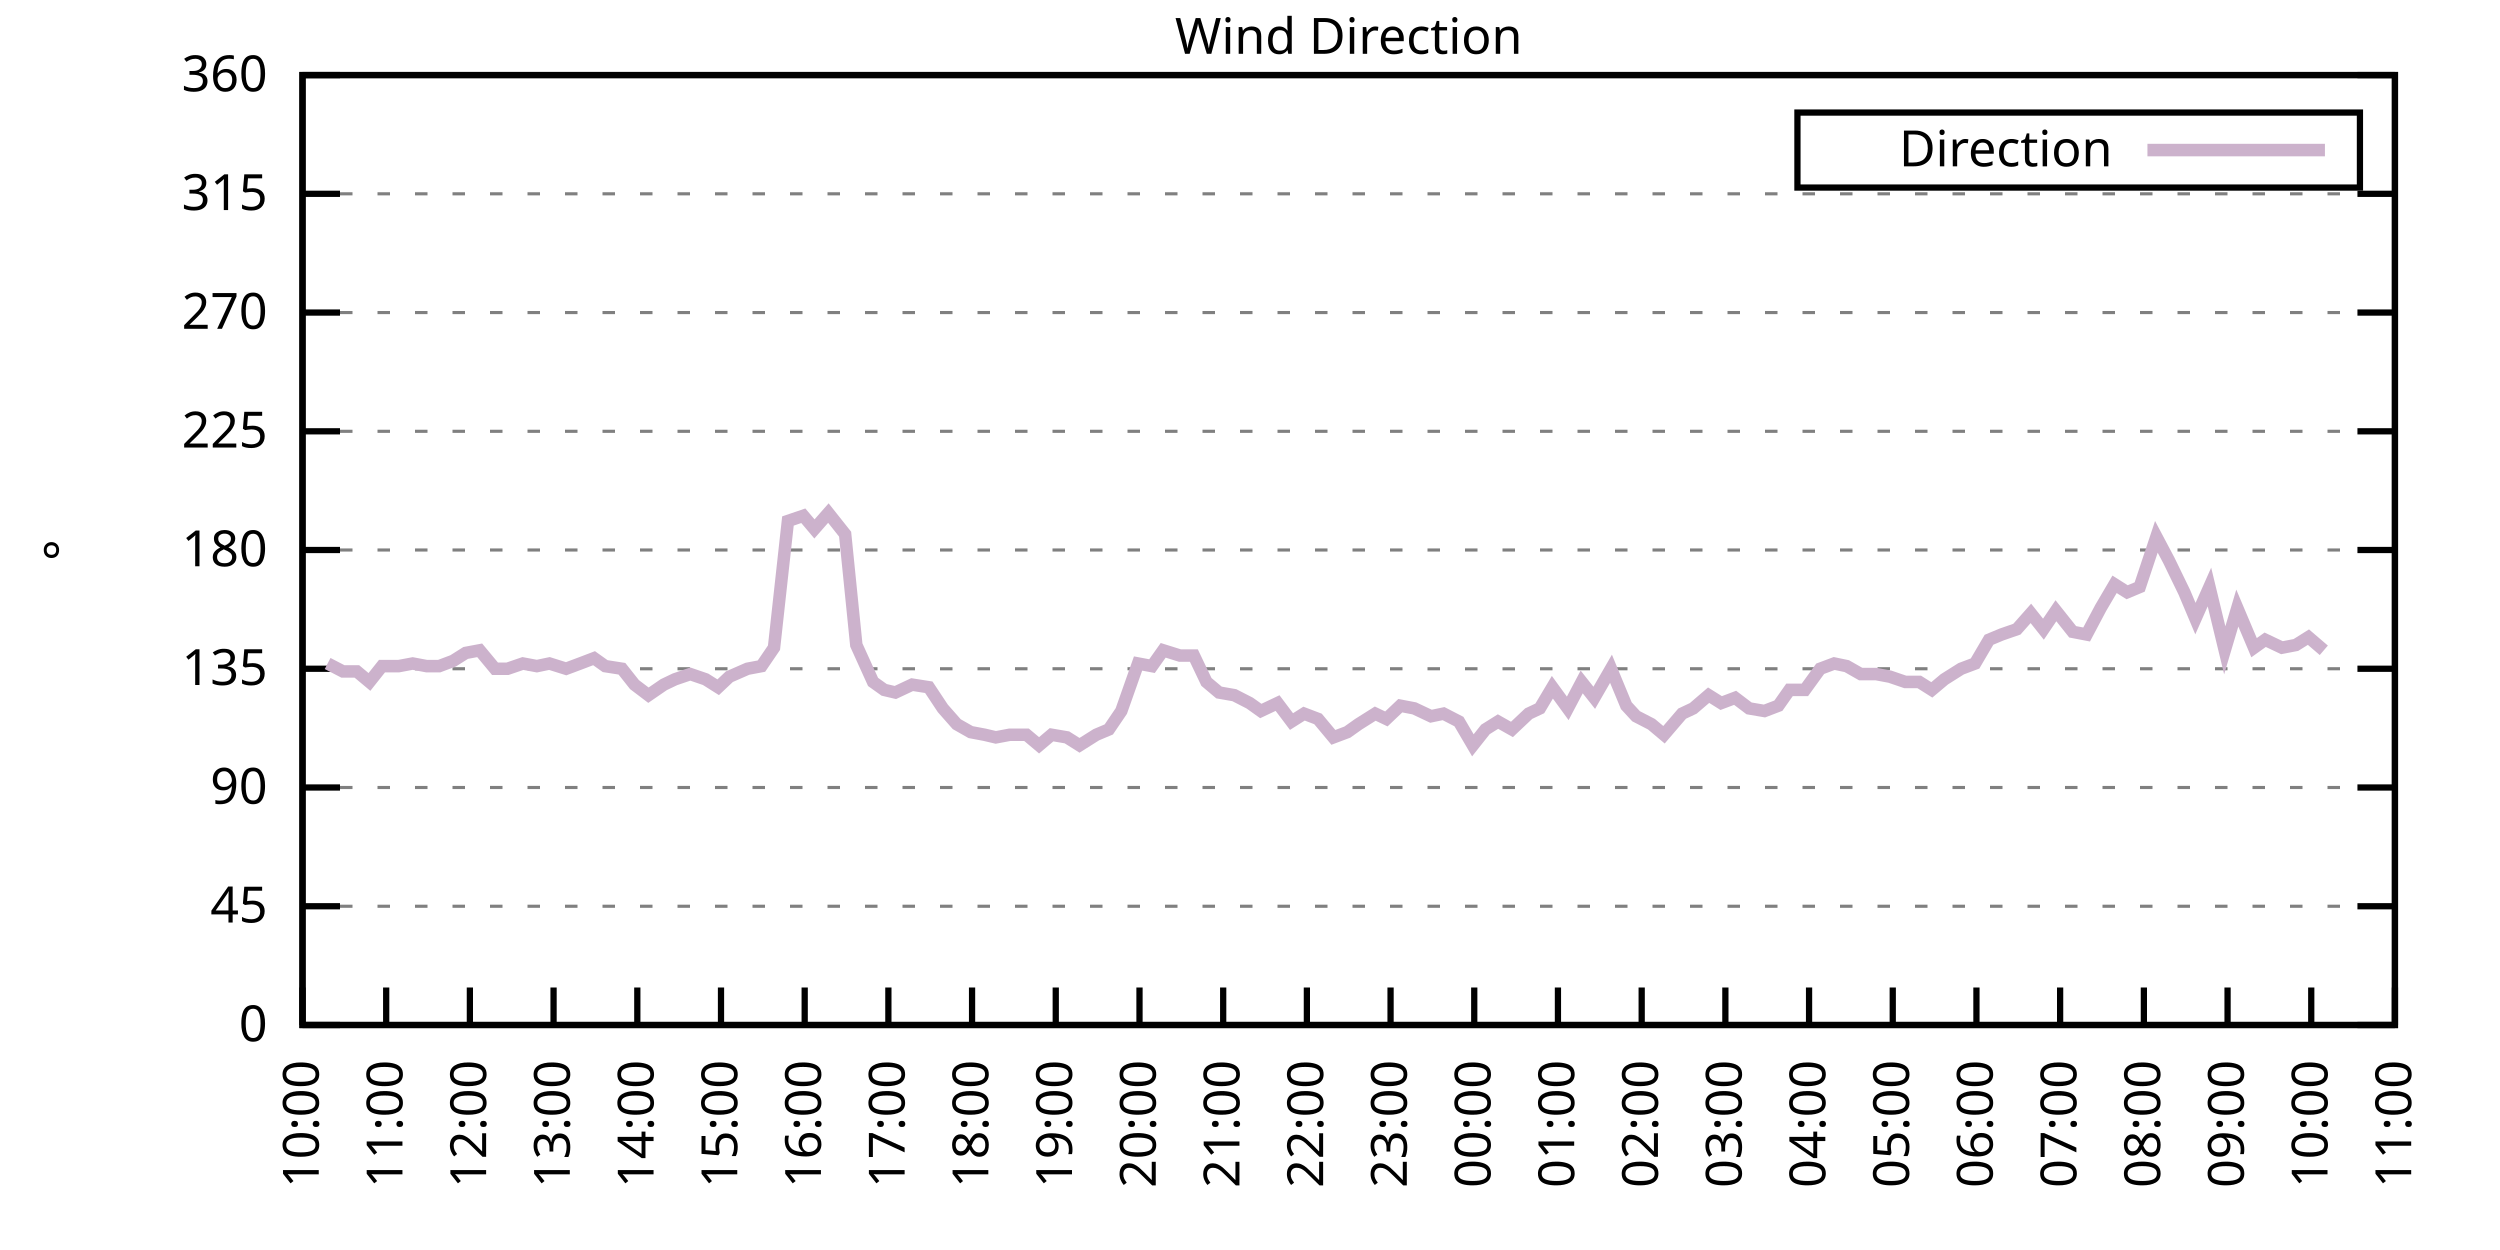
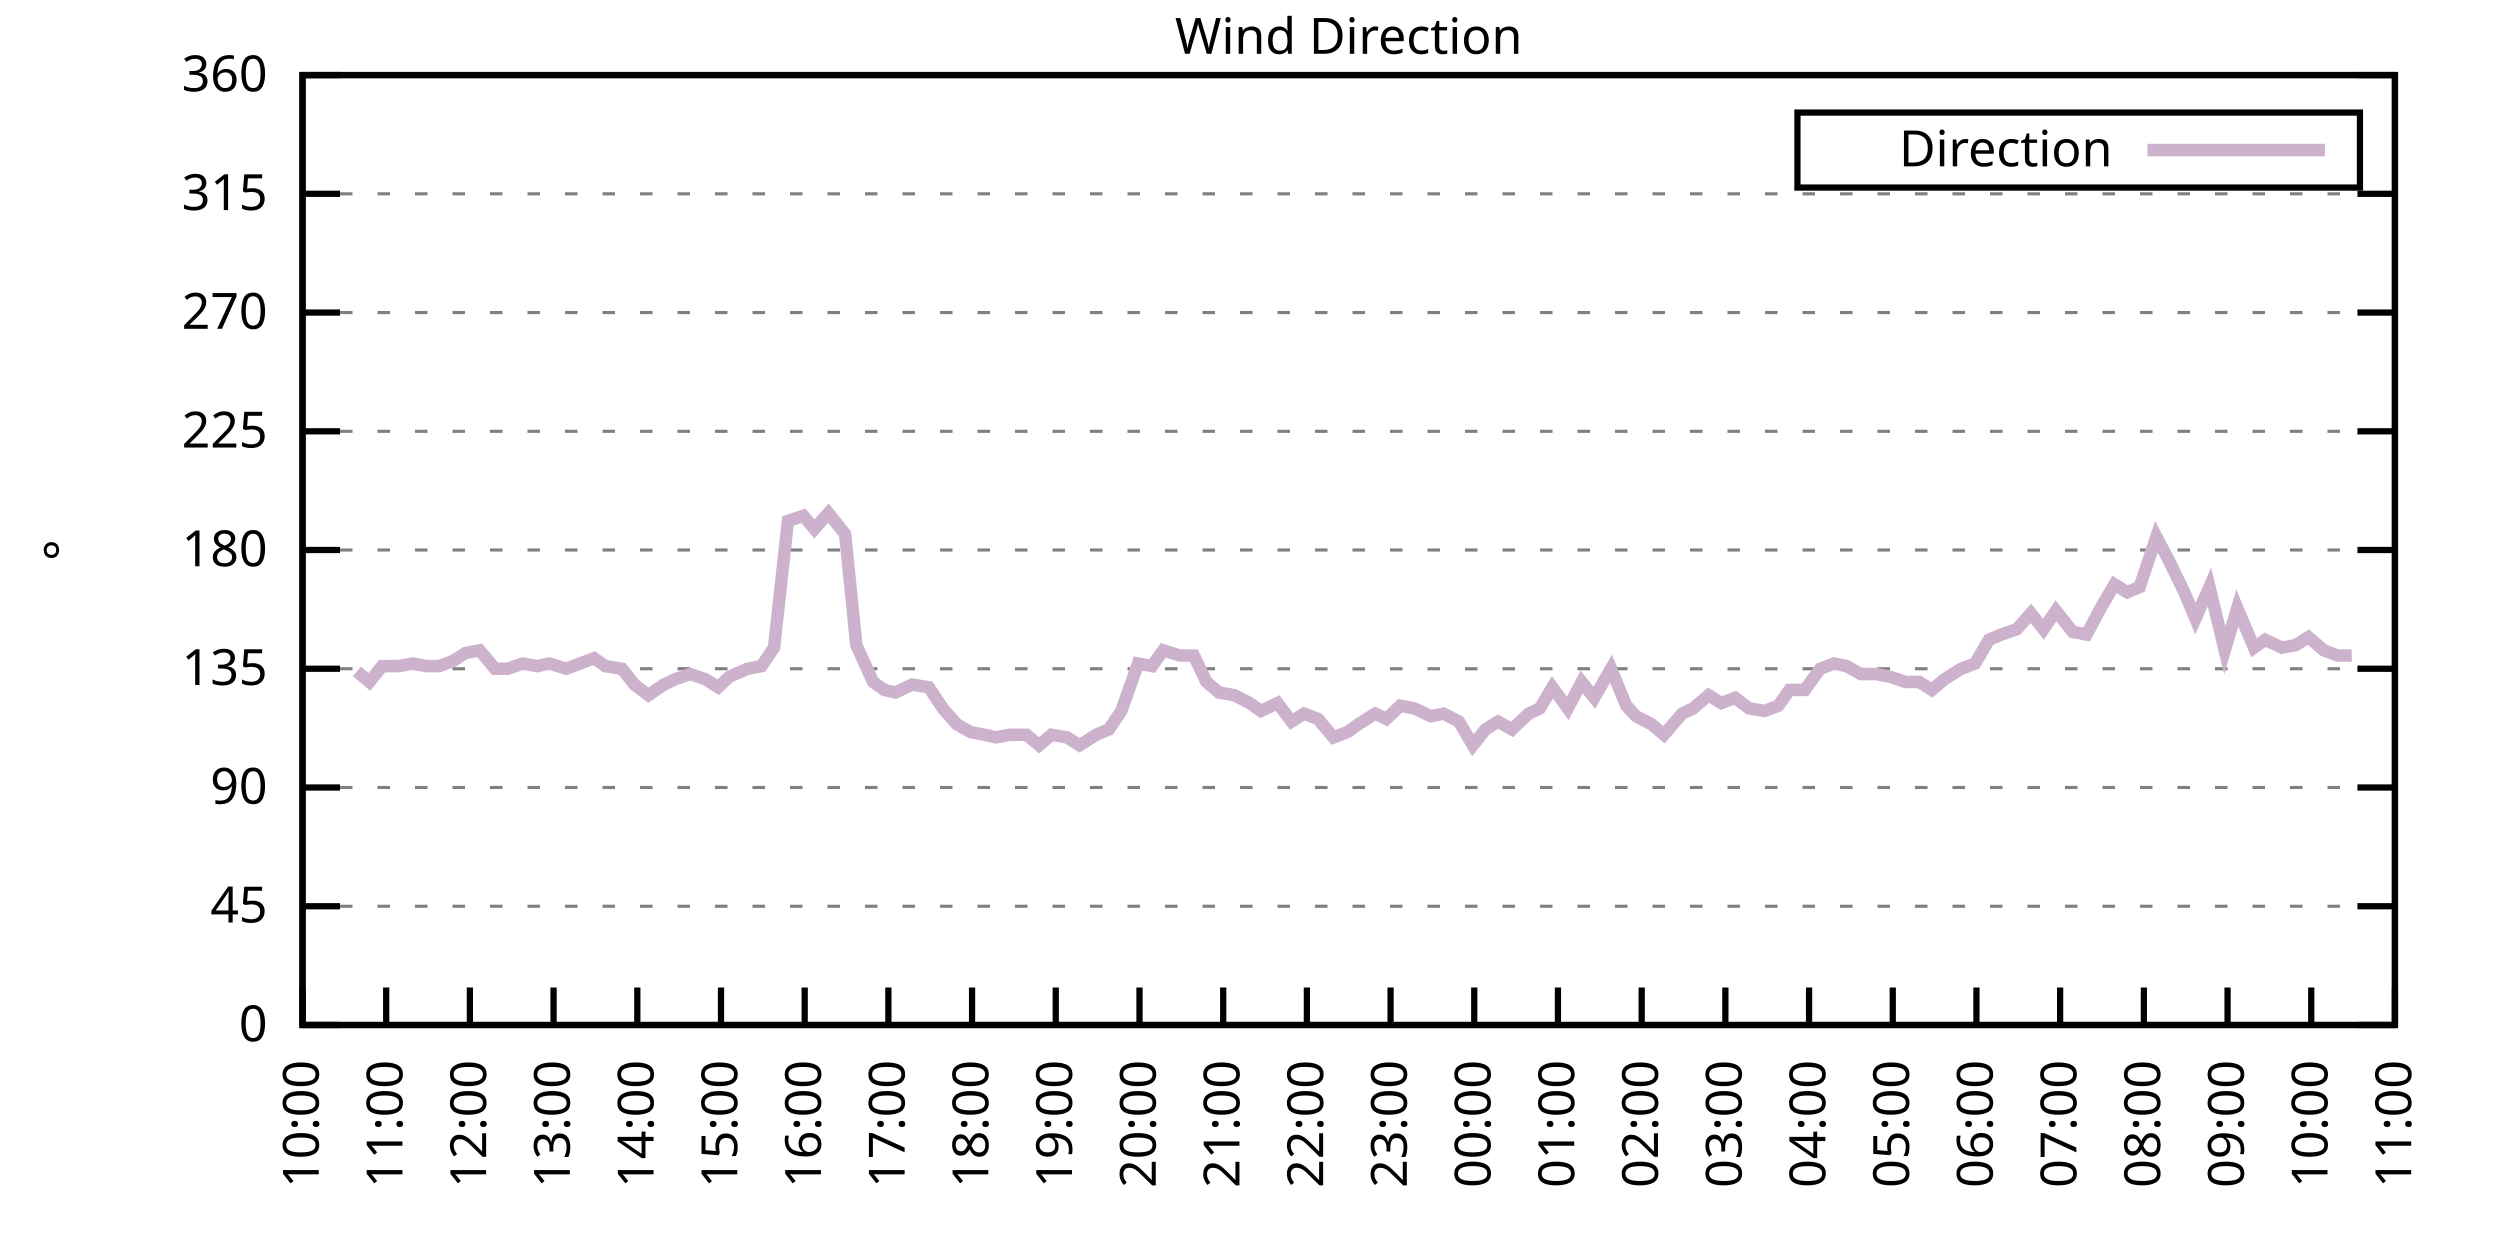
<svg xmlns="http://www.w3.org/2000/svg" xmlns:xlink="http://www.w3.org/1999/xlink" width="400" height="200" viewBox="0 0 400 200">
  <g id="gnuplot_canvas">
    <rect x="0" y="0" width="400" height="200" fill="none" />
    <defs>
      <circle id="gpDot" r="0.5" stroke-width="0.5" stroke="currentColor" />
      <path id="gpPt0" stroke-width="0.333" stroke="currentColor" d="M-1,0 h2 M0,-1 v2" />
      <path id="gpPt1" stroke-width="0.333" stroke="currentColor" d="M-1,-1 L1,1 M1,-1 L-1,1" />
      <path id="gpPt2" stroke-width="0.333" stroke="currentColor" d="M-1,0 L1,0 M0,-1 L0,1 M-1,-1 L1,1 M-1,1 L1,-1" />
      <rect id="gpPt3" stroke-width="0.333" stroke="currentColor" x="-1" y="-1" width="2" height="2" />
      <rect id="gpPt4" stroke-width="0.333" stroke="currentColor" fill="currentColor" x="-1" y="-1" width="2" height="2" />
      <circle id="gpPt5" stroke-width="0.333" stroke="currentColor" cx="0" cy="0" r="1" />
      <use xlink:href="#gpPt5" id="gpPt6" fill="currentColor" stroke="none" />
      <path id="gpPt7" stroke-width="0.333" stroke="currentColor" d="M0,-1.33 L-1.33,0.67 L1.33,0.67 z" />
      <use xlink:href="#gpPt7" id="gpPt8" fill="currentColor" stroke="none" />
      <use xlink:href="#gpPt7" id="gpPt9" stroke="currentColor" transform="rotate(180)" />
      <use xlink:href="#gpPt9" id="gpPt10" fill="currentColor" stroke="none" />
      <use xlink:href="#gpPt3" id="gpPt11" stroke="currentColor" transform="rotate(45)" />
      <use xlink:href="#gpPt11" id="gpPt12" fill="currentColor" stroke="none" />
      <path id="gpPt13" stroke-width="0.333" stroke="currentColor" d="M0,1.330 L1.265,0.411 L0.782,-1.067 L-0.782,-1.076 L-1.265,0.411 z" />
      <use xlink:href="#gpPt13" id="gpPt14" fill="currentColor" stroke="none" />
      <filter id="textbox" filterUnits="objectBoundingBox" x="0" y="0" height="1" width="1">
        <feFlood flood-color="white" flood-opacity="1" result="bgnd" />
        <feComposite in="SourceGraphic" in2="bgnd" operator="atop" />
      </filter>
      <filter id="greybox" filterUnits="objectBoundingBox" x="0" y="0" height="1" width="1">
        <feFlood flood-color="lightgrey" flood-opacity="1" result="grey" />
        <feComposite in="SourceGraphic" in2="grey" operator="atop" />
      </filter>
    </defs>
    <g fill="none" color="white" stroke="currentColor" stroke-width="1.00" stroke-linecap="butt" stroke-linejoin="miter">
</g>
    <g fill="none" color="black" stroke="currentColor" stroke-width="1.00" stroke-linecap="butt" stroke-linejoin="miter">
      <g stroke="none" shape-rendering="crispEdges">
        <polygon fill="rgb(255, 255, 255)" points="48.40,164.00 383.18,164.00 383.18,12.02 48.40,12.02 " />
      </g>
    </g>
    <g fill="none" color="black" stroke="currentColor" stroke-width="1.00" stroke-linecap="butt" stroke-linejoin="miter">
</g>
    <g fill="none" color="black" stroke="black" stroke-width="0.50" stroke-linecap="butt" stroke-linejoin="miter">
</g>
    <g fill="none" color="gray" stroke="currentColor" stroke-width="0.50" stroke-linecap="butt" stroke-linejoin="miter">
      <path stroke="gray" stroke-dasharray="2,4" class="gridline" d="M48.40,164.00 L383.19,164.00  " />
    </g>
    <g fill="none" color="gray" stroke="gray" stroke-width="1.00" stroke-linecap="butt" stroke-linejoin="miter">
</g>
    <g fill="none" color="black" stroke="currentColor" stroke-width="1.00" stroke-linecap="butt" stroke-linejoin="miter">
      <path stroke="black" d="M48.40,164.00 L54.40,164.00 M383.19,164.00 L377.19,164.00  " />
      <g transform="translate(42.80,166.60)" stroke="none" fill="black" font-family="Sans" font-size="8.00" text-anchor="end">
        <text>
          <tspan font-family="Sans"> 0</tspan>
        </text>
      </g>
    </g>
    <g fill="none" color="black" stroke="currentColor" stroke-width="1.00" stroke-linecap="butt" stroke-linejoin="miter">
</g>
    <g fill="none" color="black" stroke="black" stroke-width="0.50" stroke-linecap="butt" stroke-linejoin="miter">
</g>
    <g fill="none" color="gray" stroke="currentColor" stroke-width="0.50" stroke-linecap="butt" stroke-linejoin="miter">
      <path stroke="gray" stroke-dasharray="2,4" class="gridline" d="M48.40,145.00 L383.19,145.00  " />
    </g>
    <g fill="none" color="gray" stroke="gray" stroke-width="1.00" stroke-linecap="butt" stroke-linejoin="miter">
</g>
    <g fill="none" color="black" stroke="currentColor" stroke-width="1.00" stroke-linecap="butt" stroke-linejoin="miter">
      <path stroke="black" d="M48.40,145.00 L54.40,145.00 M383.19,145.00 L377.19,145.00  " />
      <g transform="translate(42.80,147.60)" stroke="none" fill="black" font-family="Sans" font-size="8.00" text-anchor="end">
        <text>
          <tspan font-family="Sans"> 45</tspan>
        </text>
      </g>
    </g>
    <g fill="none" color="black" stroke="currentColor" stroke-width="1.00" stroke-linecap="butt" stroke-linejoin="miter">
</g>
    <g fill="none" color="black" stroke="black" stroke-width="0.50" stroke-linecap="butt" stroke-linejoin="miter">
</g>
    <g fill="none" color="gray" stroke="currentColor" stroke-width="0.50" stroke-linecap="butt" stroke-linejoin="miter">
      <path stroke="gray" stroke-dasharray="2,4" class="gridline" d="M48.40,126.00 L383.19,126.00  " />
    </g>
    <g fill="none" color="gray" stroke="gray" stroke-width="1.00" stroke-linecap="butt" stroke-linejoin="miter">
</g>
    <g fill="none" color="black" stroke="currentColor" stroke-width="1.00" stroke-linecap="butt" stroke-linejoin="miter">
      <path stroke="black" d="M48.40,126.00 L54.40,126.00 M383.19,126.00 L377.19,126.00  " />
      <g transform="translate(42.80,128.60)" stroke="none" fill="black" font-family="Sans" font-size="8.00" text-anchor="end">
        <text>
          <tspan font-family="Sans"> 90</tspan>
        </text>
      </g>
    </g>
    <g fill="none" color="black" stroke="currentColor" stroke-width="1.00" stroke-linecap="butt" stroke-linejoin="miter">
</g>
    <g fill="none" color="black" stroke="black" stroke-width="0.50" stroke-linecap="butt" stroke-linejoin="miter">
</g>
    <g fill="none" color="gray" stroke="currentColor" stroke-width="0.50" stroke-linecap="butt" stroke-linejoin="miter">
      <path stroke="gray" stroke-dasharray="2,4" class="gridline" d="M48.40,107.00 L383.19,107.00  " />
    </g>
    <g fill="none" color="gray" stroke="gray" stroke-width="1.00" stroke-linecap="butt" stroke-linejoin="miter">
</g>
    <g fill="none" color="black" stroke="currentColor" stroke-width="1.00" stroke-linecap="butt" stroke-linejoin="miter">
      <path stroke="black" d="M48.40,107.00 L54.40,107.00 M383.19,107.00 L377.19,107.00  " />
      <g transform="translate(42.80,109.60)" stroke="none" fill="black" font-family="Sans" font-size="8.00" text-anchor="end">
        <text>
          <tspan font-family="Sans"> 135</tspan>
        </text>
      </g>
    </g>
    <g fill="none" color="black" stroke="currentColor" stroke-width="1.00" stroke-linecap="butt" stroke-linejoin="miter">
</g>
    <g fill="none" color="black" stroke="black" stroke-width="0.50" stroke-linecap="butt" stroke-linejoin="miter">
</g>
    <g fill="none" color="gray" stroke="currentColor" stroke-width="0.50" stroke-linecap="butt" stroke-linejoin="miter">
      <path stroke="gray" stroke-dasharray="2,4" class="gridline" d="M48.40,88.00 L383.19,88.00  " />
    </g>
    <g fill="none" color="gray" stroke="gray" stroke-width="1.00" stroke-linecap="butt" stroke-linejoin="miter">
</g>
    <g fill="none" color="black" stroke="currentColor" stroke-width="1.00" stroke-linecap="butt" stroke-linejoin="miter">
      <path stroke="black" d="M48.40,88.00 L54.40,88.00 M383.19,88.00 L377.19,88.00  " />
      <g transform="translate(42.80,90.60)" stroke="none" fill="black" font-family="Sans" font-size="8.00" text-anchor="end">
        <text>
          <tspan font-family="Sans"> 180</tspan>
        </text>
      </g>
    </g>
    <g fill="none" color="black" stroke="currentColor" stroke-width="1.00" stroke-linecap="butt" stroke-linejoin="miter">
</g>
    <g fill="none" color="black" stroke="black" stroke-width="0.50" stroke-linecap="butt" stroke-linejoin="miter">
</g>
    <g fill="none" color="gray" stroke="currentColor" stroke-width="0.50" stroke-linecap="butt" stroke-linejoin="miter">
      <path stroke="gray" stroke-dasharray="2,4" class="gridline" d="M48.40,69.01 L383.19,69.01  " />
    </g>
    <g fill="none" color="gray" stroke="gray" stroke-width="1.00" stroke-linecap="butt" stroke-linejoin="miter">
</g>
    <g fill="none" color="black" stroke="currentColor" stroke-width="1.00" stroke-linecap="butt" stroke-linejoin="miter">
      <path stroke="black" d="M48.40,69.01 L54.40,69.01 M383.19,69.01 L377.19,69.01  " />
      <g transform="translate(42.80,71.61)" stroke="none" fill="black" font-family="Sans" font-size="8.00" text-anchor="end">
        <text>
          <tspan font-family="Sans"> 225</tspan>
        </text>
      </g>
    </g>
    <g fill="none" color="black" stroke="currentColor" stroke-width="1.00" stroke-linecap="butt" stroke-linejoin="miter">
</g>
    <g fill="none" color="black" stroke="black" stroke-width="0.50" stroke-linecap="butt" stroke-linejoin="miter">
</g>
    <g fill="none" color="gray" stroke="currentColor" stroke-width="0.50" stroke-linecap="butt" stroke-linejoin="miter">
      <path stroke="gray" stroke-dasharray="2,4" class="gridline" d="M48.40,50.01 L383.19,50.01  " />
    </g>
    <g fill="none" color="gray" stroke="gray" stroke-width="1.00" stroke-linecap="butt" stroke-linejoin="miter">
</g>
    <g fill="none" color="black" stroke="currentColor" stroke-width="1.00" stroke-linecap="butt" stroke-linejoin="miter">
      <path stroke="black" d="M48.40,50.01 L54.40,50.01 M383.19,50.01 L377.19,50.01  " />
      <g transform="translate(42.80,52.61)" stroke="none" fill="black" font-family="Sans" font-size="8.00" text-anchor="end">
        <text>
          <tspan font-family="Sans"> 270</tspan>
        </text>
      </g>
    </g>
    <g fill="none" color="black" stroke="currentColor" stroke-width="1.00" stroke-linecap="butt" stroke-linejoin="miter">
</g>
    <g fill="none" color="black" stroke="black" stroke-width="0.50" stroke-linecap="butt" stroke-linejoin="miter">
</g>
    <g fill="none" color="gray" stroke="currentColor" stroke-width="0.50" stroke-linecap="butt" stroke-linejoin="miter">
      <path stroke="gray" stroke-dasharray="2,4" class="gridline" d="M48.40,31.01 L383.19,31.01  " />
    </g>
    <g fill="none" color="gray" stroke="gray" stroke-width="1.00" stroke-linecap="butt" stroke-linejoin="miter">
</g>
    <g fill="none" color="black" stroke="currentColor" stroke-width="1.00" stroke-linecap="butt" stroke-linejoin="miter">
      <path stroke="black" d="M48.40,31.01 L54.40,31.01 M383.19,31.01 L377.19,31.01  " />
      <g transform="translate(42.80,33.61)" stroke="none" fill="black" font-family="Sans" font-size="8.00" text-anchor="end">
        <text>
          <tspan font-family="Sans"> 315</tspan>
        </text>
      </g>
    </g>
    <g fill="none" color="black" stroke="currentColor" stroke-width="1.00" stroke-linecap="butt" stroke-linejoin="miter">
</g>
    <g fill="none" color="black" stroke="black" stroke-width="0.50" stroke-linecap="butt" stroke-linejoin="miter">
</g>
    <g fill="none" color="gray" stroke="currentColor" stroke-width="0.50" stroke-linecap="butt" stroke-linejoin="miter">
      <path stroke="gray" stroke-dasharray="2,4" class="gridline" d="M48.40,12.01 L383.19,12.01  " />
    </g>
    <g fill="none" color="gray" stroke="gray" stroke-width="1.00" stroke-linecap="butt" stroke-linejoin="miter">
</g>
    <g fill="none" color="black" stroke="currentColor" stroke-width="1.00" stroke-linecap="butt" stroke-linejoin="miter">
      <path stroke="black" d="M48.40,12.01 L54.40,12.01 M383.19,12.01 L377.19,12.01  " />
      <g transform="translate(42.80,14.61)" stroke="none" fill="black" font-family="Sans" font-size="8.00" text-anchor="end">
        <text>
          <tspan font-family="Sans"> 360</tspan>
        </text>
      </g>
    </g>
    <g fill="none" color="black" stroke="currentColor" stroke-width="1.00" stroke-linecap="butt" stroke-linejoin="miter">
      <path stroke="black" d="M48.40,164.00 L48.40,158.00  " />
      <g transform="translate(51.00,169.60) rotate(270.00)" stroke="none" fill="black" font-family="Sans" font-size="8.00" text-anchor="end">
        <text>
          <tspan font-family="Sans">10:00</tspan>
        </text>
      </g>
    </g>
    <g fill="none" color="black" stroke="currentColor" stroke-width="1.00" stroke-linecap="butt" stroke-linejoin="miter">
      <path stroke="black" d="M61.79,164.00 L61.79,158.00  " />
      <g transform="translate(64.39,169.60) rotate(270.00)" stroke="none" fill="black" font-family="Sans" font-size="8.00" text-anchor="end">
        <text>
          <tspan font-family="Sans">11:00</tspan>
        </text>
      </g>
    </g>
    <g fill="none" color="black" stroke="currentColor" stroke-width="1.00" stroke-linecap="butt" stroke-linejoin="miter">
      <path stroke="black" d="M75.18,164.00 L75.18,158.00  " />
      <g transform="translate(77.78,169.60) rotate(270.00)" stroke="none" fill="black" font-family="Sans" font-size="8.00" text-anchor="end">
        <text>
          <tspan font-family="Sans">12:00</tspan>
        </text>
      </g>
    </g>
    <g fill="none" color="black" stroke="currentColor" stroke-width="1.00" stroke-linecap="butt" stroke-linejoin="miter">
      <path stroke="black" d="M88.57,164.00 L88.57,158.00  " />
      <g transform="translate(91.17,169.60) rotate(270.00)" stroke="none" fill="black" font-family="Sans" font-size="8.00" text-anchor="end">
        <text>
          <tspan font-family="Sans">13:00</tspan>
        </text>
      </g>
    </g>
    <g fill="none" color="black" stroke="currentColor" stroke-width="1.00" stroke-linecap="butt" stroke-linejoin="miter">
      <path stroke="black" d="M101.97,164.00 L101.97,158.00  " />
      <g transform="translate(104.57,169.60) rotate(270.00)" stroke="none" fill="black" font-family="Sans" font-size="8.00" text-anchor="end">
        <text>
          <tspan font-family="Sans">14:00</tspan>
        </text>
      </g>
    </g>
    <g fill="none" color="black" stroke="currentColor" stroke-width="1.00" stroke-linecap="butt" stroke-linejoin="miter">
      <path stroke="black" d="M115.36,164.00 L115.36,158.00  " />
      <g transform="translate(117.96,169.60) rotate(270.00)" stroke="none" fill="black" font-family="Sans" font-size="8.00" text-anchor="end">
        <text>
          <tspan font-family="Sans">15:00</tspan>
        </text>
      </g>
    </g>
    <g fill="none" color="black" stroke="currentColor" stroke-width="1.00" stroke-linecap="butt" stroke-linejoin="miter">
      <path stroke="black" d="M128.75,164.00 L128.75,158.00  " />
      <g transform="translate(131.35,169.60) rotate(270.00)" stroke="none" fill="black" font-family="Sans" font-size="8.00" text-anchor="end">
        <text>
          <tspan font-family="Sans">16:00</tspan>
        </text>
      </g>
    </g>
    <g fill="none" color="black" stroke="currentColor" stroke-width="1.00" stroke-linecap="butt" stroke-linejoin="miter">
      <path stroke="black" d="M142.14,164.00 L142.14,158.00  " />
      <g transform="translate(144.74,169.60) rotate(270.00)" stroke="none" fill="black" font-family="Sans" font-size="8.00" text-anchor="end">
        <text>
          <tspan font-family="Sans">17:00</tspan>
        </text>
      </g>
    </g>
    <g fill="none" color="black" stroke="currentColor" stroke-width="1.00" stroke-linecap="butt" stroke-linejoin="miter">
      <path stroke="black" d="M155.53,164.00 L155.53,158.00  " />
      <g transform="translate(158.13,169.60) rotate(270.00)" stroke="none" fill="black" font-family="Sans" font-size="8.00" text-anchor="end">
        <text>
          <tspan font-family="Sans">18:00</tspan>
        </text>
      </g>
    </g>
    <g fill="none" color="black" stroke="currentColor" stroke-width="1.00" stroke-linecap="butt" stroke-linejoin="miter">
      <path stroke="black" d="M168.92,164.00 L168.92,158.00  " />
      <g transform="translate(171.52,169.60) rotate(270.00)" stroke="none" fill="black" font-family="Sans" font-size="8.00" text-anchor="end">
        <text>
          <tspan font-family="Sans">19:00</tspan>
        </text>
      </g>
    </g>
    <g fill="none" color="black" stroke="currentColor" stroke-width="1.00" stroke-linecap="butt" stroke-linejoin="miter">
      <path stroke="black" d="M182.32,164.00 L182.32,158.00  " />
      <g transform="translate(184.92,169.60) rotate(270.00)" stroke="none" fill="black" font-family="Sans" font-size="8.00" text-anchor="end">
        <text>
          <tspan font-family="Sans">20:00</tspan>
        </text>
      </g>
    </g>
    <g fill="none" color="black" stroke="currentColor" stroke-width="1.00" stroke-linecap="butt" stroke-linejoin="miter">
      <path stroke="black" d="M195.71,164.00 L195.71,158.00  " />
      <g transform="translate(198.31,169.60) rotate(270.00)" stroke="none" fill="black" font-family="Sans" font-size="8.00" text-anchor="end">
        <text>
          <tspan font-family="Sans">21:00</tspan>
        </text>
      </g>
    </g>
    <g fill="none" color="black" stroke="currentColor" stroke-width="1.00" stroke-linecap="butt" stroke-linejoin="miter">
      <path stroke="black" d="M209.10,164.00 L209.10,158.00  " />
      <g transform="translate(211.70,169.60) rotate(270.00)" stroke="none" fill="black" font-family="Sans" font-size="8.00" text-anchor="end">
        <text>
          <tspan font-family="Sans">22:00</tspan>
        </text>
      </g>
    </g>
    <g fill="none" color="black" stroke="currentColor" stroke-width="1.00" stroke-linecap="butt" stroke-linejoin="miter">
      <path stroke="black" d="M222.49,164.00 L222.49,158.00  " />
      <g transform="translate(225.09,169.60) rotate(270.00)" stroke="none" fill="black" font-family="Sans" font-size="8.00" text-anchor="end">
        <text>
          <tspan font-family="Sans">23:00</tspan>
        </text>
      </g>
    </g>
    <g fill="none" color="black" stroke="currentColor" stroke-width="1.00" stroke-linecap="butt" stroke-linejoin="miter">
      <path stroke="black" d="M235.88,164.00 L235.88,158.00  " />
      <g transform="translate(238.48,169.60) rotate(270.00)" stroke="none" fill="black" font-family="Sans" font-size="8.00" text-anchor="end">
        <text>
          <tspan font-family="Sans">00:00</tspan>
        </text>
      </g>
    </g>
    <g fill="none" color="black" stroke="currentColor" stroke-width="1.00" stroke-linecap="butt" stroke-linejoin="miter">
      <path stroke="black" d="M249.27,164.00 L249.27,158.00  " />
      <g transform="translate(251.87,169.60) rotate(270.00)" stroke="none" fill="black" font-family="Sans" font-size="8.00" text-anchor="end">
        <text>
          <tspan font-family="Sans">01:00</tspan>
        </text>
      </g>
    </g>
    <g fill="none" color="black" stroke="currentColor" stroke-width="1.00" stroke-linecap="butt" stroke-linejoin="miter">
      <path stroke="black" d="M262.67,164.00 L262.67,158.00  " />
      <g transform="translate(265.27,169.60) rotate(270.00)" stroke="none" fill="black" font-family="Sans" font-size="8.00" text-anchor="end">
        <text>
          <tspan font-family="Sans">02:00</tspan>
        </text>
      </g>
    </g>
    <g fill="none" color="black" stroke="currentColor" stroke-width="1.00" stroke-linecap="butt" stroke-linejoin="miter">
      <path stroke="black" d="M276.06,164.00 L276.06,158.00  " />
      <g transform="translate(278.66,169.60) rotate(270.00)" stroke="none" fill="black" font-family="Sans" font-size="8.00" text-anchor="end">
        <text>
          <tspan font-family="Sans">03:00</tspan>
        </text>
      </g>
    </g>
    <g fill="none" color="black" stroke="currentColor" stroke-width="1.00" stroke-linecap="butt" stroke-linejoin="miter">
      <path stroke="black" d="M289.45,164.00 L289.45,158.00  " />
      <g transform="translate(292.05,169.60) rotate(270.00)" stroke="none" fill="black" font-family="Sans" font-size="8.00" text-anchor="end">
        <text>
          <tspan font-family="Sans">04:00</tspan>
        </text>
      </g>
    </g>
    <g fill="none" color="black" stroke="currentColor" stroke-width="1.00" stroke-linecap="butt" stroke-linejoin="miter">
      <path stroke="black" d="M302.84,164.00 L302.84,158.00  " />
      <g transform="translate(305.44,169.60) rotate(270.00)" stroke="none" fill="black" font-family="Sans" font-size="8.00" text-anchor="end">
        <text>
          <tspan font-family="Sans">05:00</tspan>
        </text>
      </g>
    </g>
    <g fill="none" color="black" stroke="currentColor" stroke-width="1.00" stroke-linecap="butt" stroke-linejoin="miter">
      <path stroke="black" d="M316.23,164.00 L316.23,158.00  " />
      <g transform="translate(318.83,169.60) rotate(270.00)" stroke="none" fill="black" font-family="Sans" font-size="8.00" text-anchor="end">
        <text>
          <tspan font-family="Sans">06:00</tspan>
        </text>
      </g>
    </g>
    <g fill="none" color="black" stroke="currentColor" stroke-width="1.00" stroke-linecap="butt" stroke-linejoin="miter">
      <path stroke="black" d="M329.62,164.00 L329.62,158.00  " />
      <g transform="translate(332.22,169.60) rotate(270.00)" stroke="none" fill="black" font-family="Sans" font-size="8.00" text-anchor="end">
        <text>
          <tspan font-family="Sans">07:00</tspan>
        </text>
      </g>
    </g>
    <g fill="none" color="black" stroke="currentColor" stroke-width="1.00" stroke-linecap="butt" stroke-linejoin="miter">
      <path stroke="black" d="M343.02,164.00 L343.02,158.00  " />
      <g transform="translate(345.62,169.60) rotate(270.00)" stroke="none" fill="black" font-family="Sans" font-size="8.00" text-anchor="end">
        <text>
          <tspan font-family="Sans">08:00</tspan>
        </text>
      </g>
    </g>
    <g fill="none" color="black" stroke="currentColor" stroke-width="1.00" stroke-linecap="butt" stroke-linejoin="miter">
      <path stroke="black" d="M356.41,164.00 L356.41,158.00  " />
      <g transform="translate(359.01,169.60) rotate(270.00)" stroke="none" fill="black" font-family="Sans" font-size="8.00" text-anchor="end">
        <text>
          <tspan font-family="Sans">09:00</tspan>
        </text>
      </g>
    </g>
    <g fill="none" color="black" stroke="currentColor" stroke-width="1.00" stroke-linecap="butt" stroke-linejoin="miter">
      <path stroke="black" d="M369.80,164.00 L369.80,158.00  " />
      <g transform="translate(372.40,169.60) rotate(270.00)" stroke="none" fill="black" font-family="Sans" font-size="8.00" text-anchor="end">
        <text>
          <tspan font-family="Sans">10:00</tspan>
        </text>
      </g>
    </g>
    <g fill="none" color="black" stroke="currentColor" stroke-width="1.00" stroke-linecap="butt" stroke-linejoin="miter">
      <path stroke="black" d="M383.19,164.00 L383.19,158.00  " />
      <g transform="translate(385.79,169.60) rotate(270.00)" stroke="none" fill="black" font-family="Sans" font-size="8.00" text-anchor="end">
        <text>
          <tspan font-family="Sans">11:00</tspan>
        </text>
      </g>
    </g>
    <g fill="none" color="black" stroke="currentColor" stroke-width="1.00" stroke-linecap="butt" stroke-linejoin="miter">
</g>
    <g fill="none" color="black" stroke="currentColor" stroke-width="1.00" stroke-linecap="butt" stroke-linejoin="miter">
      <path stroke="black" d="M48.40,12.01 L48.40,164.00 L383.19,164.00 L383.19,12.01 L48.40,12.01 Z  " />
    </g>
    <g fill="none" color="black" stroke="currentColor" stroke-width="1.00" stroke-linecap="butt" stroke-linejoin="miter">
</g>
    <g fill="none" color="black" stroke="currentColor" stroke-width="1.00" stroke-linecap="butt" stroke-linejoin="miter">
      <path stroke="black" d="M287.59,30.01 L287.59,18.01 L377.59,18.01 L377.59,30.01 L287.59,30.01 Z  " />
    </g>
    <g id="Wind_direction_plot_1">
      <g fill="none" color="white" stroke="black" stroke-width="2.00" stroke-linecap="butt" stroke-linejoin="miter">
</g>
      <g fill="none" color="black" stroke="currentColor" stroke-width="2.00" stroke-linecap="butt" stroke-linejoin="miter">
        <g transform="translate(337.99,26.61)" stroke="none" fill="black" font-family="Sans" font-size="8.00" text-anchor="end">
          <text>
            <tspan font-family="Sans">Direction</tspan>
          </text>
        </g>
      </g>
      <g fill="none" color="black" stroke="currentColor" stroke-width="2.00" stroke-linecap="butt" stroke-linejoin="miter">
-         <path stroke="rgb(204, 178, 204)" d="M343.59,24.01 L371.99,24.01 M52.42,106.16 L54.87,107.43 L57.10,107.43 L59.11,109.11 L61.12,106.58 L63.80,106.58   L66.03,106.16 L68.26,106.58 L70.27,106.58 L72.50,105.74 L74.51,104.47 L76.75,104.05 L79.20,107.00 L81.21,107.00   L83.66,106.16 L85.90,106.58 L87.91,106.16 L90.58,107.00 L92.82,106.16 L95.05,105.31 L96.83,106.58 L99.51,107.00   L101.52,109.54 L103.75,111.23 L106.21,109.54 L107.99,108.69 L110.45,107.85 L112.90,108.69 L114.91,109.96 L116.70,108.27   L119.60,107.00 L121.83,106.58 L123.84,103.63 L126.07,83.36 L128.53,82.52 L130.31,84.63 L132.54,82.09 L135.22,85.47   L137.01,103.20 L139.69,109.11 L141.47,110.38 L143.26,110.80 L145.94,109.54 L148.61,109.96 L150.85,113.34 L153.08,115.87   L155.31,117.14 L157.54,117.56 L159.33,117.98 L161.56,117.56 L164.24,117.56 L166.25,119.25 L168.25,117.56 L170.71,117.98   L172.72,119.25 L175.40,117.56 L177.41,116.71 L179.41,113.76 L182.09,106.16 L184.32,106.58 L186.11,104.05 L188.79,104.89   L191.02,104.89 L193.03,109.11 L195.04,110.80 L197.49,111.23 L199.95,112.49 L201.73,113.76 L204.41,112.49 L206.64,115.45   L208.65,114.18 L210.88,115.03 L213.34,117.98 L215.57,117.14 L217.36,115.87 L220.04,114.18 L221.82,115.03 L224.05,112.91   L226.29,113.34 L228.96,114.60 L230.97,114.18 L233.43,115.45 L235.66,119.25 L237.67,116.71 L239.68,115.45 L241.91,116.71   L244.59,114.18 L246.37,113.34 L248.38,109.96 L250.84,113.34 L253.07,109.11 L255.08,111.65 L257.76,107.00 L260.21,112.91   L261.77,114.60 L264.23,115.87 L266.24,117.56 L269.14,114.18 L270.92,113.34 L273.38,111.23 L275.39,112.49 L277.62,111.65   L279.85,113.34 L282.31,113.76 L284.54,112.91 L286.32,110.38 L288.78,110.38 L291.23,107.00 L293.47,106.16 L295.48,106.58   L297.71,107.85 L300.16,107.85 L302.39,108.27 L304.85,109.11 L307.08,109.11 L309.09,110.38 L311.10,108.69 L313.78,107.00   L316.01,106.16 L318.24,102.36 L320.25,101.52 L322.70,100.67 L324.94,98.14 L326.95,100.67 L328.95,97.72 L331.63,101.09   L333.86,101.52 L336.10,97.29 L338.33,93.49 L340.34,94.76 L342.35,93.92 L345.02,85.89 L347.03,89.69 L349.49,94.76   L351.27,98.98 L353.51,93.92 L355.96,104.05 L357.97,97.29 L360.65,103.63 L362.43,102.36 L365.11,103.63 L367.34,103.20   L369.35,101.94 L371.81,104.05  " />
+         <path stroke="rgb(204, 178, 204)" d="M343.59,24.01 L371.99,24.01 M57.10,107.43 L59.11,109.11 L61.12,106.58 L63.80,106.58 L66.03,106.16 L68.26,106.58   L70.27,106.58 L72.50,105.74 L74.51,104.47 L76.75,104.05 L79.20,107.00 L81.21,107.00 L83.66,106.16 L85.90,106.58   L87.91,106.16 L90.58,107.00 L92.82,106.16 L95.05,105.31 L96.83,106.58 L99.51,107.00 L101.52,109.54 L103.75,111.23   L106.21,109.54 L107.99,108.69 L110.45,107.85 L112.90,108.69 L114.91,109.96 L116.70,108.27 L119.60,107.00 L121.83,106.58   L123.84,103.63 L126.07,83.36 L128.53,82.52 L130.31,84.63 L132.54,82.09 L135.22,85.47 L137.01,103.20 L139.69,109.11   L141.47,110.38 L143.26,110.80 L145.94,109.54 L148.61,109.96 L150.85,113.34 L153.08,115.87 L155.31,117.14 L157.54,117.56   L159.33,117.98 L161.56,117.56 L164.24,117.56 L166.25,119.25 L168.25,117.56 L170.71,117.98 L172.72,119.25 L175.40,117.56   L177.41,116.71 L179.41,113.76 L182.09,106.16 L184.32,106.58 L186.11,104.05 L188.79,104.89 L191.02,104.89 L193.03,109.11   L195.04,110.80 L197.49,111.23 L199.95,112.49 L201.73,113.76 L204.41,112.49 L206.64,115.45 L208.65,114.18 L210.88,115.03   L213.34,117.98 L215.57,117.14 L217.36,115.87 L220.04,114.18 L221.82,115.03 L224.05,112.91 L226.29,113.34 L228.96,114.60   L230.97,114.18 L233.43,115.45 L235.66,119.25 L237.67,116.71 L239.68,115.45 L241.91,116.71 L244.59,114.18 L246.37,113.34   L248.38,109.96 L250.84,113.34 L253.07,109.11 L255.08,111.65 L257.76,107.00 L260.21,112.91 L261.77,114.60 L264.23,115.87   L266.24,117.56 L269.14,114.18 L270.92,113.34 L273.38,111.23 L275.39,112.49 L277.62,111.65 L279.85,113.34 L282.31,113.76   L284.54,112.91 L286.32,110.38 L288.78,110.38 L291.23,107.00 L293.47,106.16 L295.48,106.58 L297.71,107.85 L300.16,107.85   L302.39,108.27 L304.85,109.11 L307.08,109.11 L309.09,110.38 L311.10,108.69 L313.78,107.00 L316.01,106.16 L318.24,102.36   L320.25,101.52 L322.70,100.67 L324.94,98.14 L326.95,100.67 L328.95,97.72 L331.63,101.09 L333.86,101.52 L336.10,97.29   L338.33,93.49 L340.34,94.76 L342.35,93.92 L345.02,85.89 L347.03,89.69 L349.49,94.76 L351.27,98.98 L353.51,93.92   L355.96,104.05 L357.97,97.29 L360.65,103.63 L362.43,102.36 L365.11,103.63 L367.34,103.20 L369.35,101.94 L371.81,104.05   L374.04,104.89 L376.27,104.89  " />
      </g>
    </g>
    <g fill="none" color="black" stroke="currentColor" stroke-width="2.00" stroke-linecap="butt" stroke-linejoin="miter">
</g>
    <g fill="none" color="black" stroke="black" stroke-width="1.00" stroke-linecap="butt" stroke-linejoin="miter">
</g>
    <g fill="none" color="black" stroke="currentColor" stroke-width="1.00" stroke-linecap="butt" stroke-linejoin="miter">
      <path stroke="black" d="M48.40,12.01 L48.40,164.00 L383.19,164.00 L383.19,12.01 L48.40,12.01 Z  " />
      <g transform="translate(12.80,88.01) rotate(270.00)" stroke="none" fill="black" font-family="Sans" font-size="8.00" text-anchor="middle">
        <text>
          <tspan font-family="Sans">°</tspan>
        </text>
      </g>
    </g>
    <g fill="none" color="black" stroke="currentColor" stroke-width="1.00" stroke-linecap="butt" stroke-linejoin="miter">
</g>
    <g fill="none" color="black" stroke="currentColor" stroke-width="1.00" stroke-linecap="butt" stroke-linejoin="miter">
      <g transform="translate(215.79,8.61)" stroke="none" fill="black" font-family="Sans" font-size="8.00" text-anchor="middle">
        <text>
          <tspan font-family="Sans">Wind Direction</tspan>
        </text>
      </g>
    </g>
    <g fill="none" color="black" stroke="currentColor" stroke-width="1.00" stroke-linecap="butt" stroke-linejoin="miter">
</g>
  </g>
</svg>
